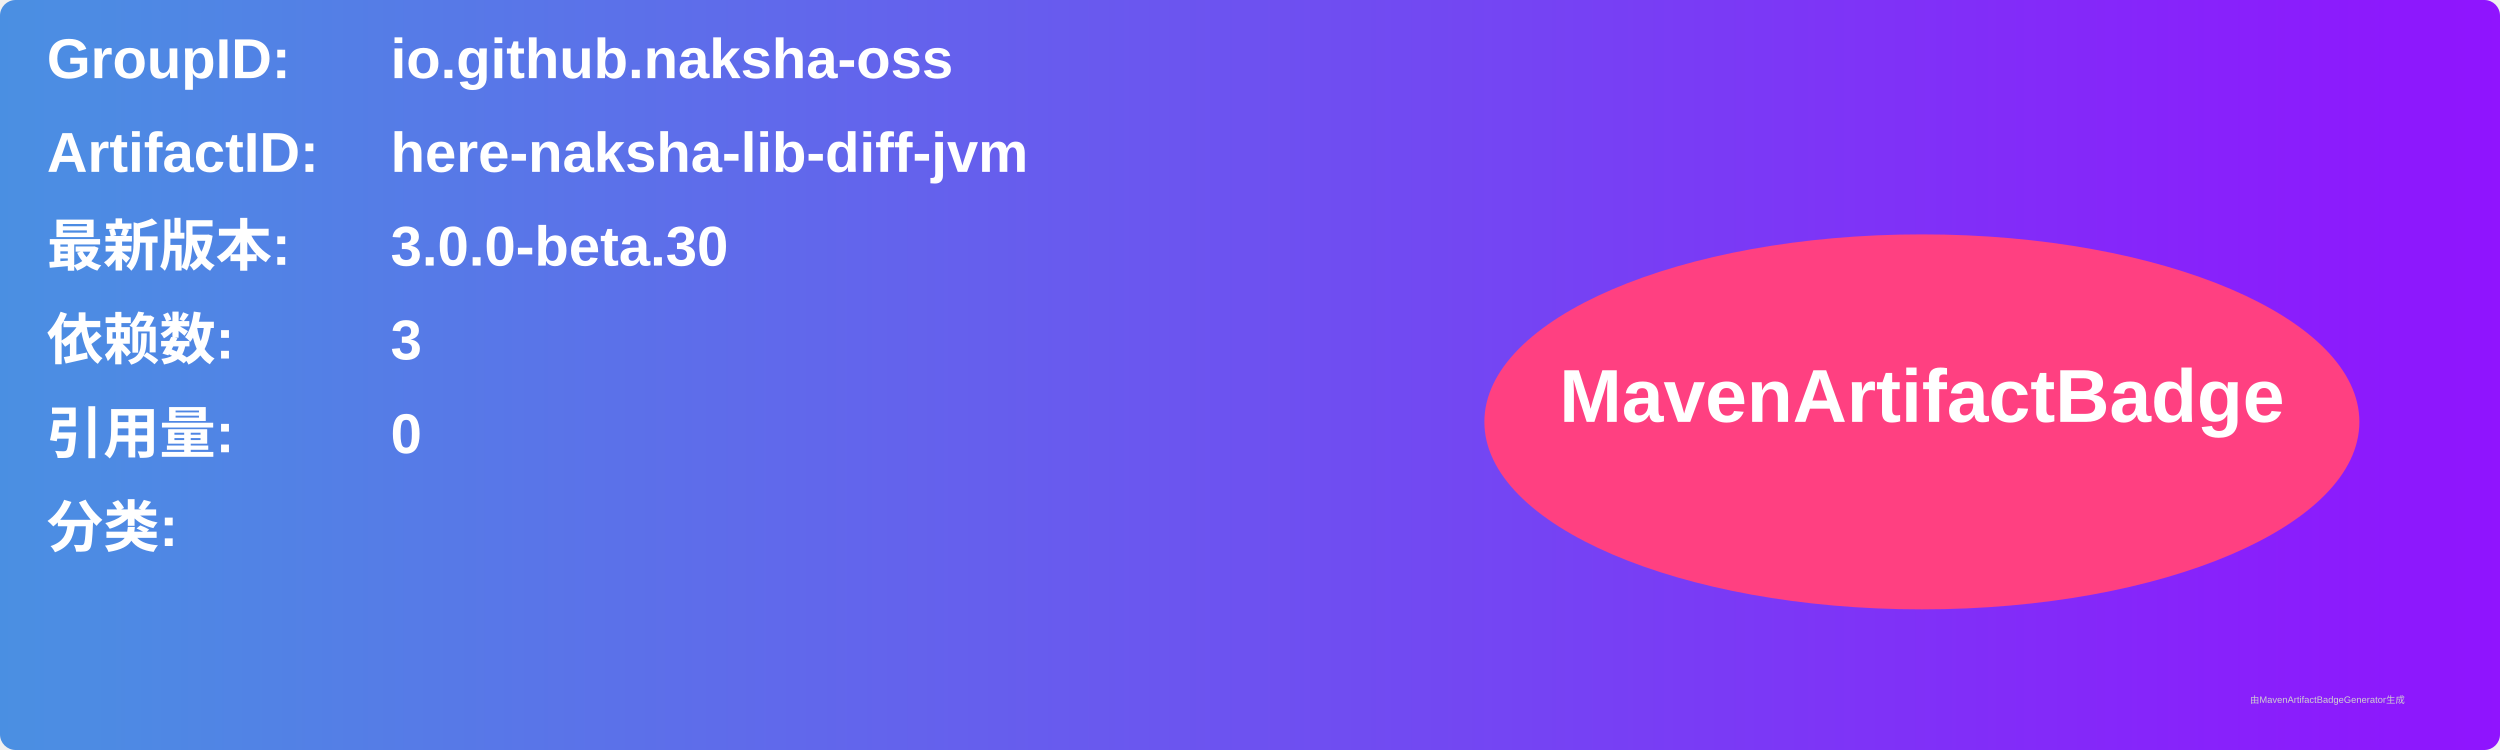
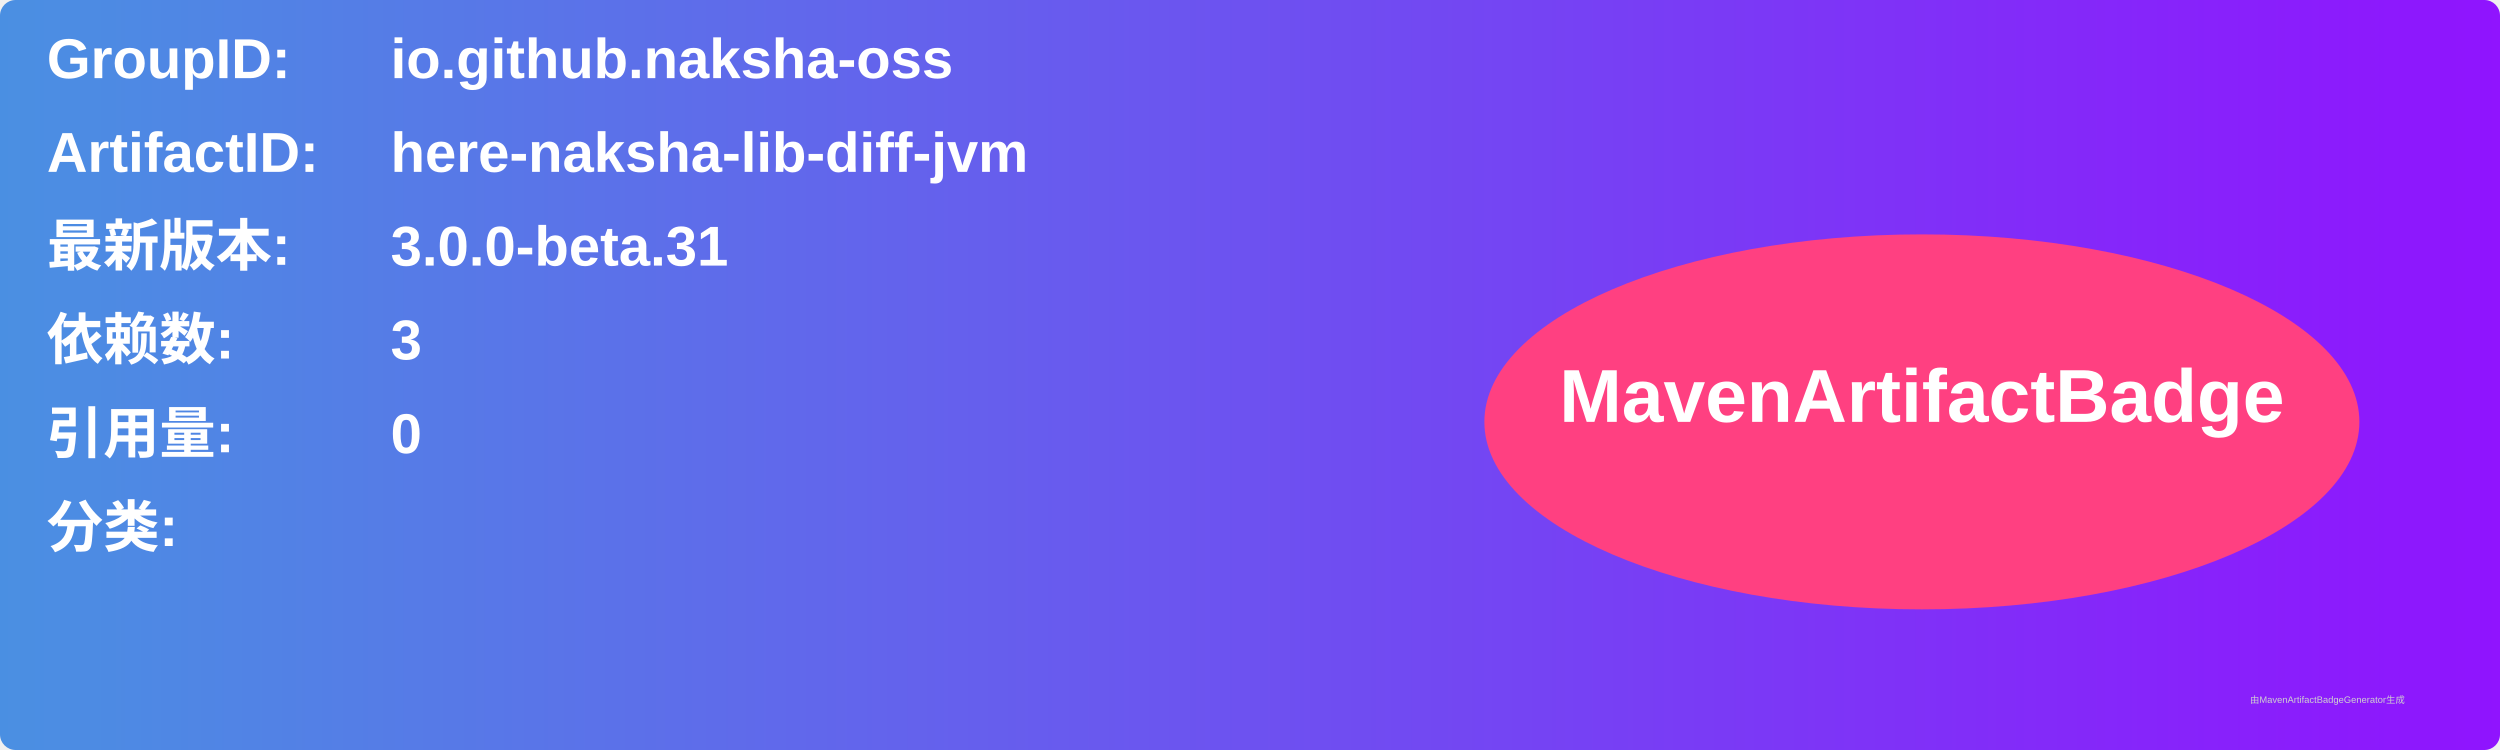
<svg xmlns="http://www.w3.org/2000/svg" width="800" height="240" viewBox="0 0 800 240">
  <linearGradient id="grad" x1="0%" y1="0%" x2="100%" y2="0%">
    <stop offset="0%" stop-color="#4a90e2" />
    <stop offset="100%" stop-color="#9013fe" />
  </linearGradient>
  <rect width="100%" height="100%" rx="5" ry="5" fill="url(#grad)" />
  <g transform="translate(15, 15)">
    <text x="0" y="10" font-family="Arial" font-size="18" fill="white" font-weight="bold" width="260">GroupID:</text>
    <text x="110" y="10" font-family="Arial" font-size="18" fill="white" font-weight="bold" width="460">io.github.naksha-oss</text>
    <text x="0" y="40" font-family="Arial" font-size="18" fill="white" font-weight="bold" width="260">ArtifactID:</text>
    <text x="110" y="40" font-family="Arial" font-size="18" fill="white" font-weight="bold" width="460">here-naksha-lib-diff-jvm</text>
    <text x="0" y="70" font-family="Arial" font-size="18" fill="white" font-weight="bold">最新版本:</text>
    <text x="110" y="70" font-family="Arial" font-size="18" fill="white" font-weight="bold">
-       <tspan font-weight="bold">3.0.0-beta.30</tspan>
+       <tspan font-weight="bold">3.0.0-beta.31</tspan>
    </text>
    <text x="0" y="100" font-family="Arial" font-size="18" fill="white" font-weight="bold">依赖数: </text>
    <text x="110" y="100" font-family="Arial" font-size="18" fill="white">
      <tspan font-weight="bold">3</tspan>
    </text>
    <text x="0" y="130" font-family="Arial" font-size="18" fill="white" font-weight="bold">引用量: </text>
    <text x="110" y="130" font-family="Arial" font-size="18" fill="white">
      <tspan font-weight="bold">0</tspan>
    </text>
    <text x="0" y="160" font-family="Arial" font-size="18" fill="white" font-weight="bold">分类:</text>
    <text x="10" y="190" font-family="Arial" font-size="10" fill="white">
      <tspan font-weight="bold" />
    </text>
    <ellipse cx="600" cy="120" rx="140" ry="60" fill="#ff4081" />
    <text x="600" y="120" text-anchor="middle" font-family="Arial" font-size="24" fill="white" font-weight="bold">MavenArtifactBadge</text>
  </g>
  <text x="720" y="225" font-family="Arial" font-size="3" fill="#d0d0d0">由MavenArtifactBadgeGenerator生成</text>
</svg>
